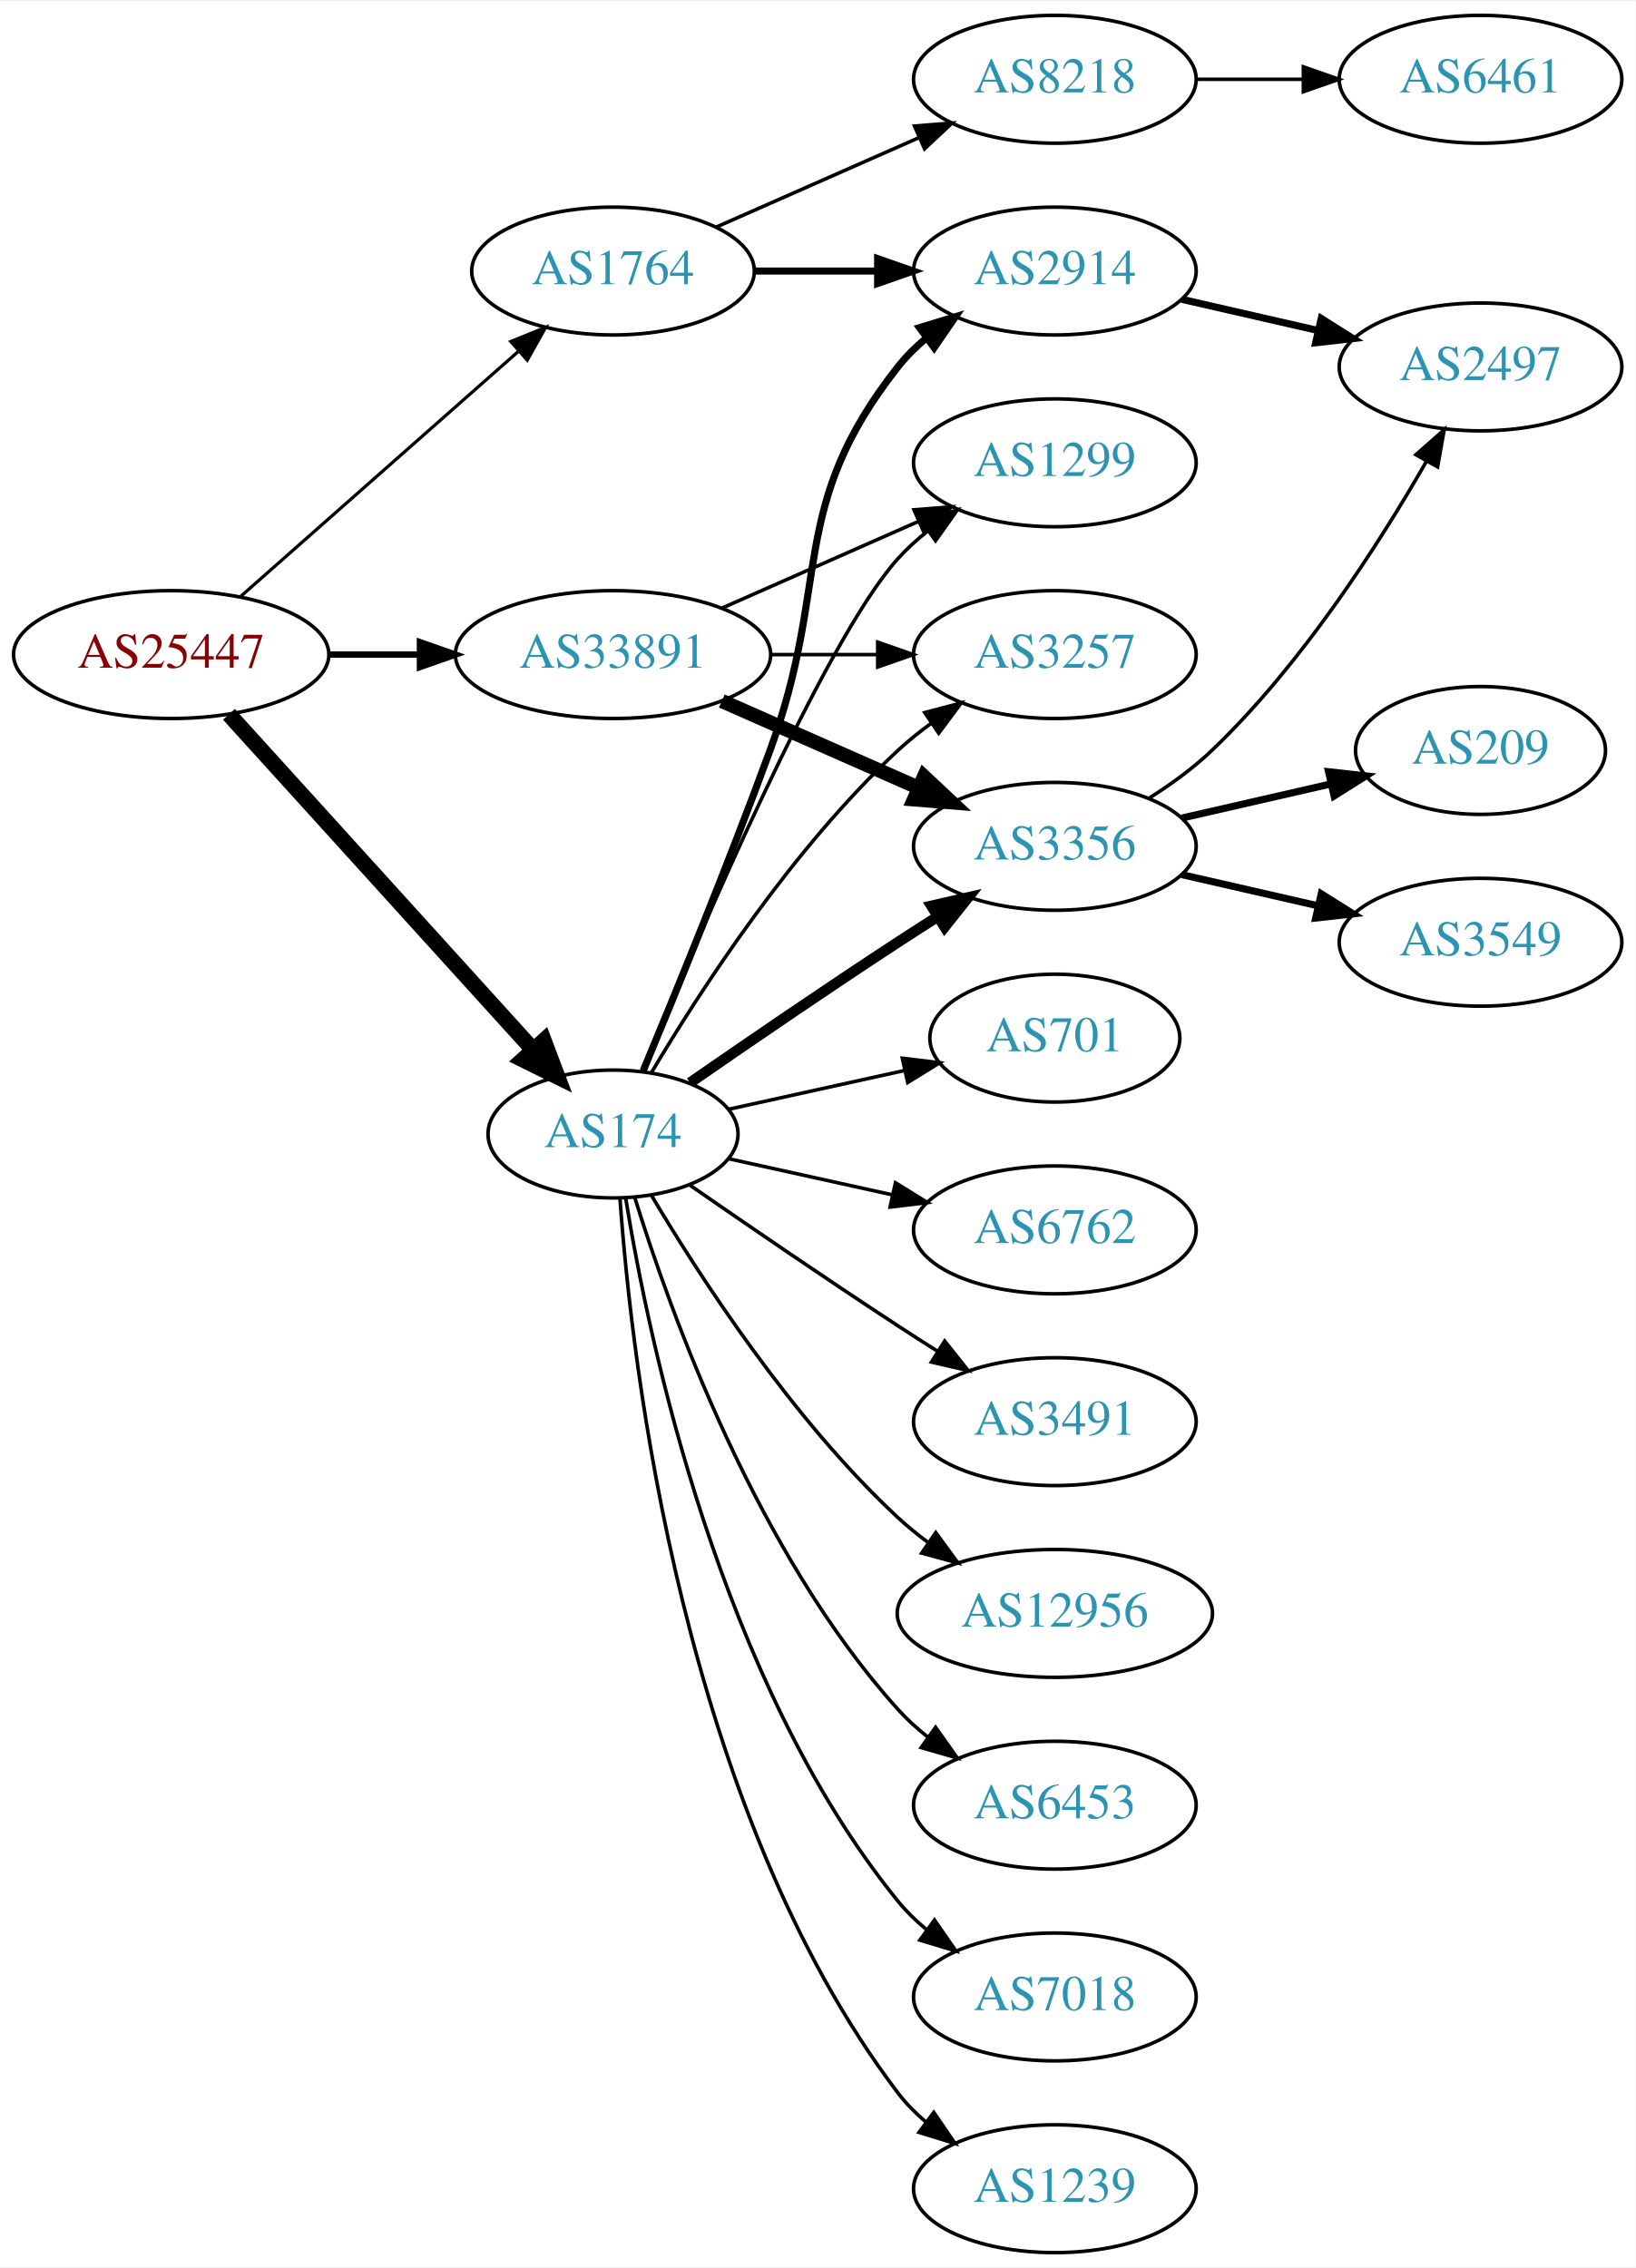
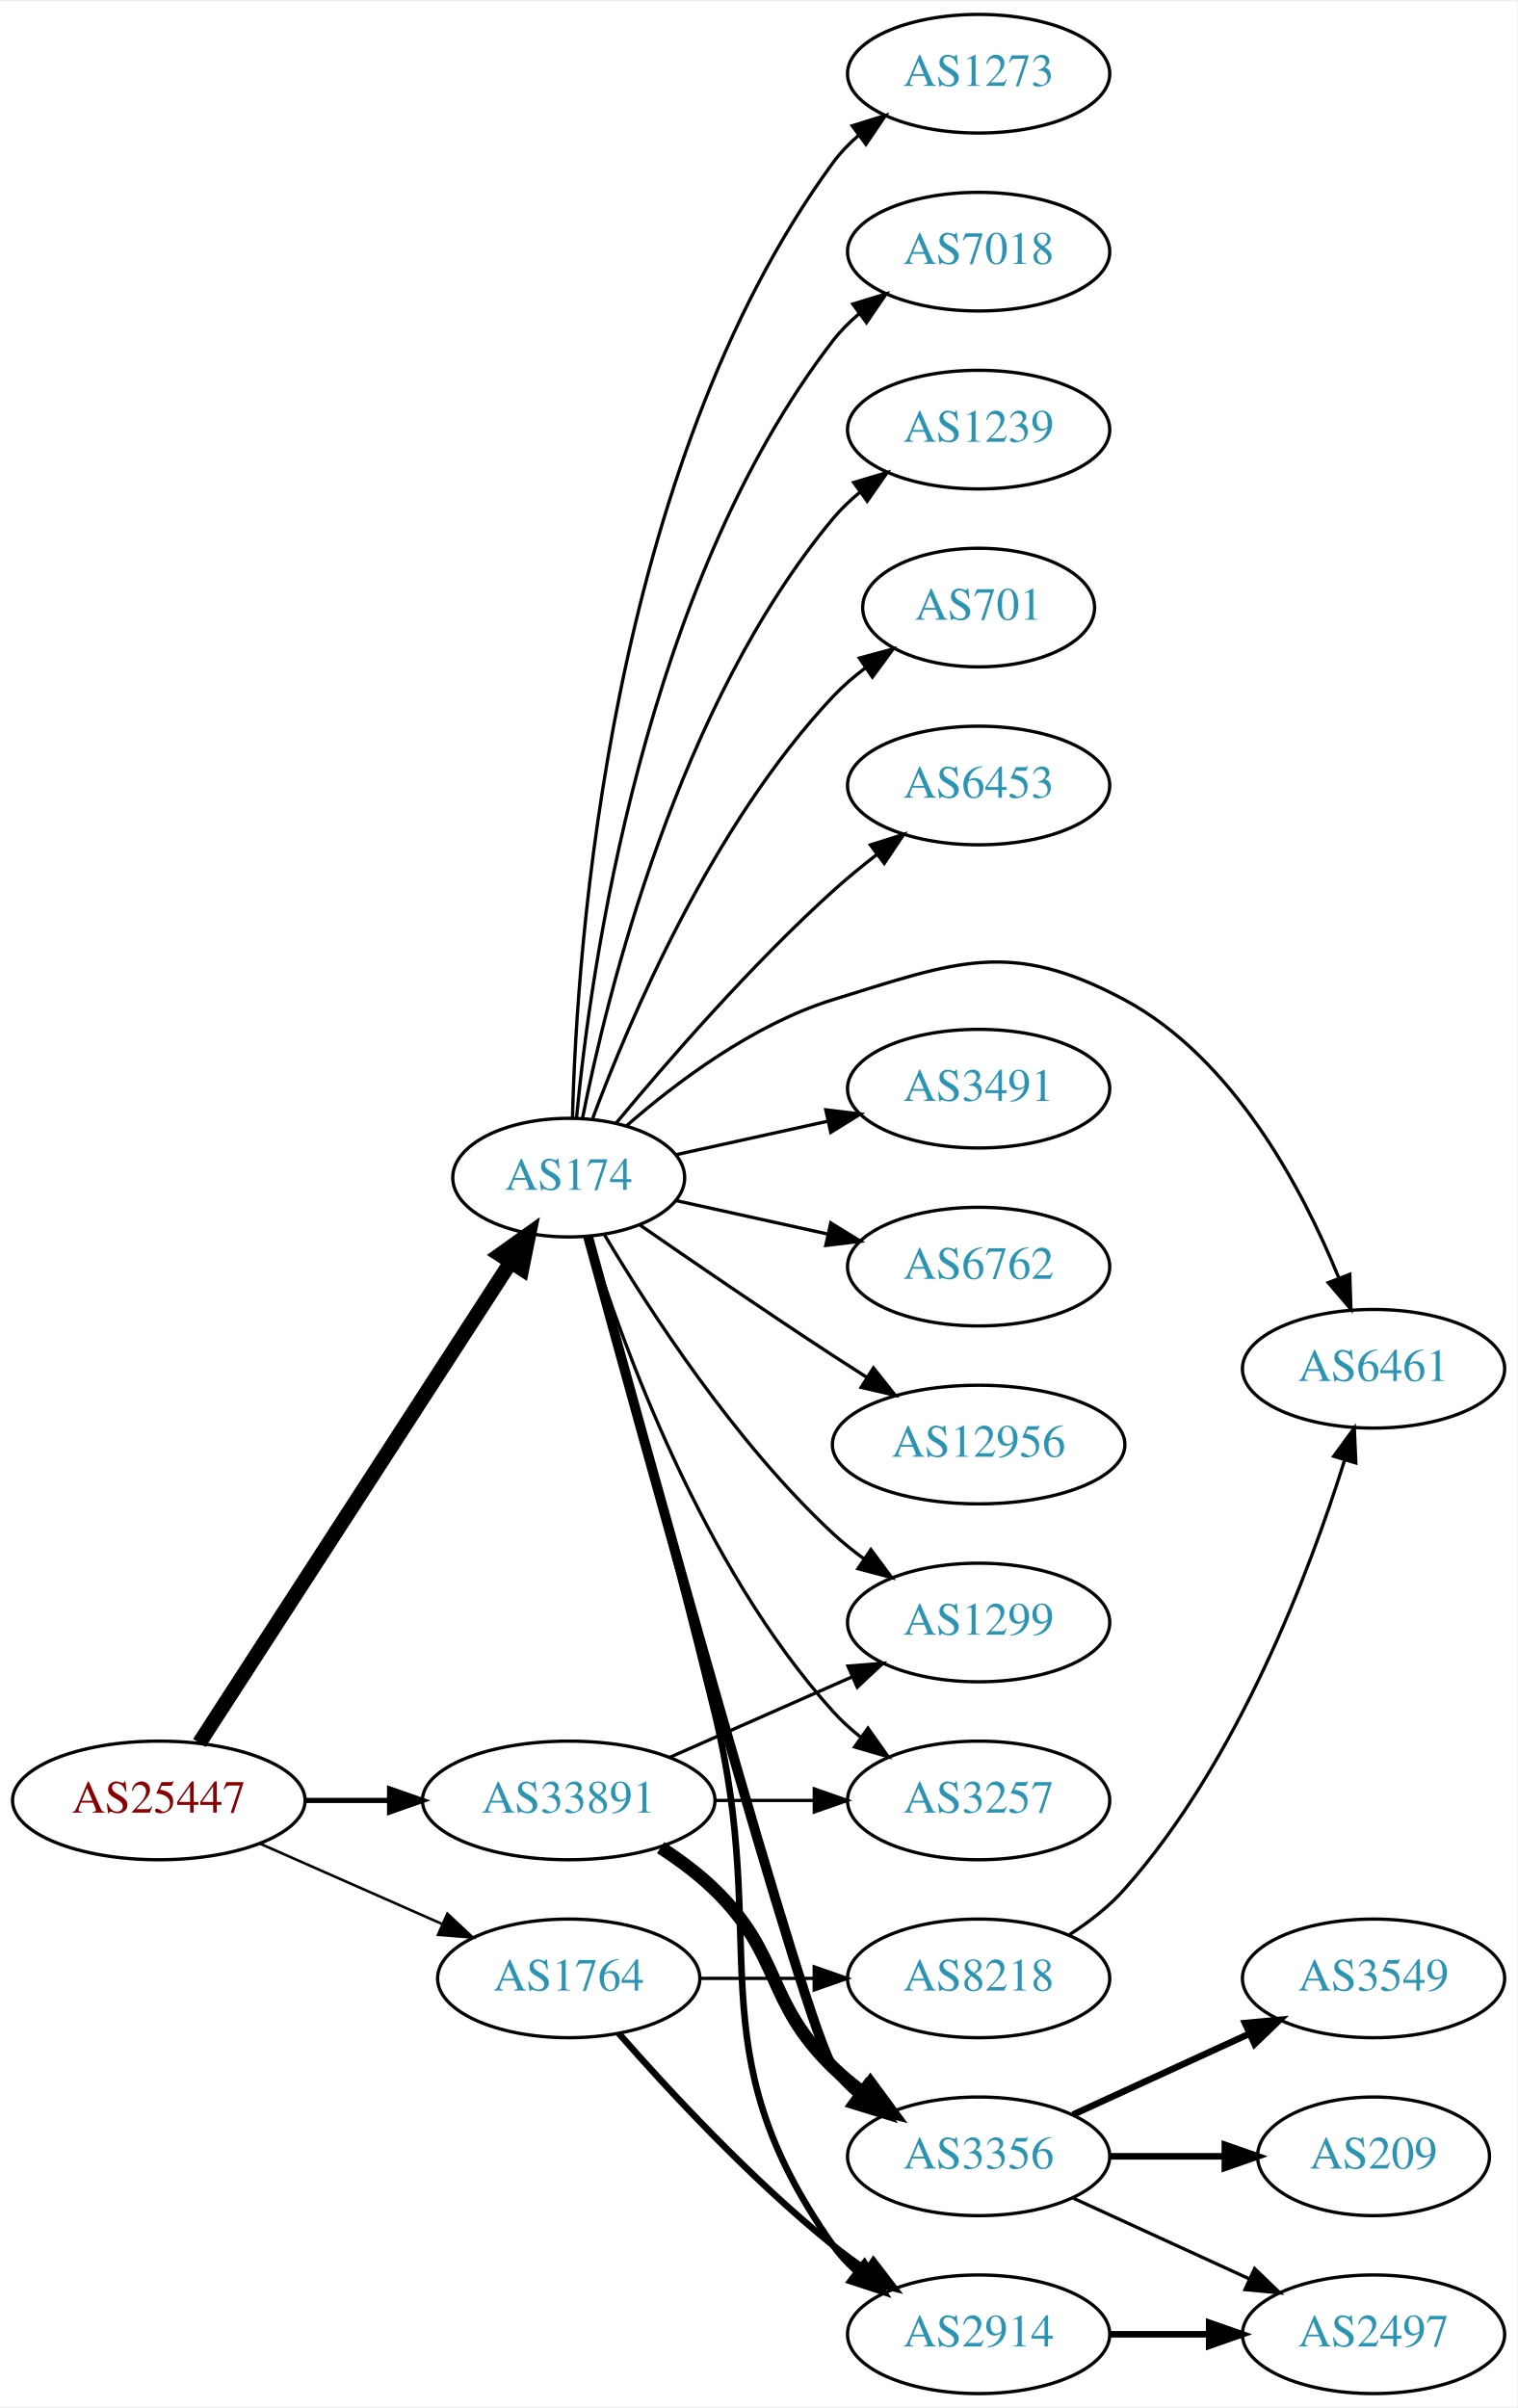
- <svg xmlns="http://www.w3.org/2000/svg" xmlns:xlink="http://www.w3.org/1999/xlink" width="460pt" height="638pt" viewBox="0.00 0.00 460.47 638.00">
-   <g id="graph0" class="graph" transform="scale(1 1) rotate(0) translate(4 634)">
-     <polygon fill="white" stroke="none" points="-4,4 -4,-634 456.469,-634 456.469,4 -4,4" />
+ <svg xmlns="http://www.w3.org/2000/svg" xmlns:xlink="http://www.w3.org/1999/xlink" width="460pt" height="730pt" viewBox="0.00 0.00 460.47 730.00">
+   <g id="graph0" class="graph" transform="scale(1 1) rotate(0) translate(4 726)">
+     <polygon fill="white" stroke="none" points="-4,4 -4,-726 456.469,-726 456.469,4 -4,4" />
    <g id="node1" class="node">
      <g id="a_node1">
        <a xlink:href="/asn/25447" xlink:title="AS25447 ~ Hackl-Str. 1, Object 2, OG2 [AT]">
-           <ellipse fill="#ffffff" stroke="black" cx="44.196" cy="-450" rx="44.393" ry="18" />
-           <text text-anchor="middle" x="44.196" y="-446.3" font-family="Times,serif" font-size="14.00" fill="#880000">AS25447</text>
+           <ellipse fill="#ffffff" stroke="black" cx="44.196" cy="-180" rx="44.393" ry="18" />
+           <text text-anchor="middle" x="44.196" y="-176.3" font-family="Times,serif" font-size="14.00" fill="#880000">AS25447</text>
        </a>
      </g>
    </g>
    <g id="node2" class="node">
      <g id="a_node2">
        <a xlink:href="/asn/174" xlink:title="AS174 ~ Cogent Communications [US]">
-           <ellipse fill="#ffffff" stroke="black" cx="168.588" cy="-315" rx="35.194" ry="18" />
-           <text text-anchor="middle" x="168.588" y="-311.3" font-family="Times,serif" font-size="14.00" fill="#2c94b3">AS174</text>
+           <ellipse fill="#ffffff" stroke="black" cx="168.588" cy="-369" rx="35.194" ry="18" />
+           <text text-anchor="middle" x="168.588" y="-365.3" font-family="Times,serif" font-size="14.00" fill="#2c94b3">AS174</text>
        </a>
      </g>
    </g>
    <g id="edge1" class="edge">
-       <path fill="none" stroke="black" stroke-width="4.5" d="M60.45,-433.175C82.029,-409.372 121.571,-365.758 146.111,-338.69" />
-       <polygon fill="black" stroke="black" stroke-width="4.5" points="149.108,-341.246 152.908,-331.193 143.274,-335.957 149.108,-341.246" />
+       <path fill="none" stroke="black" stroke-width="4.5" d="M56.491,-197.442C78.132,-230.859 125.532,-304.057 150.857,-343.163" />
+       <polygon fill="black" stroke="black" stroke-width="4.5" points="147.757,-345.62 156.497,-351.873 154.367,-341.339 147.757,-345.62" />
    </g>
    <g id="node3" class="node">
      <g id="a_node3">
        <a xlink:href="/asn/1764" xlink:title="AS1764 ~ NEXTLAYER-AS [AT]">
-           <ellipse fill="#ffffff" stroke="black" cx="168.588" cy="-558" rx="39.794" ry="18" />
-           <text text-anchor="middle" x="168.588" y="-554.3" font-family="Times,serif" font-size="14.00" fill="#2c94b3">AS1764</text>
+           <ellipse fill="#ffffff" stroke="black" cx="168.588" cy="-126" rx="39.794" ry="18" />
+           <text text-anchor="middle" x="168.588" y="-122.3" font-family="Times,serif" font-size="14.00" fill="#2c94b3">AS1764</text>
        </a>
      </g>
    </g>
    <g id="edge2" class="edge">
-       <path fill="none" stroke="black" stroke-width="0.9" d="M63.785,-466.403C84.602,-484.772 118.478,-514.665 141.838,-535.278" />
-       <polygon fill="black" stroke="black" stroke-width="0.9" points="139.809,-538.156 149.623,-542.148 144.441,-532.907 139.809,-538.156" />
+       <path fill="none" stroke="black" stroke-width="0.794" d="M74.824,-166.928C91.418,-159.607 112.278,-150.403 130.011,-142.579" />
+       <polygon fill="black" stroke="black" stroke-width="0.794" points="131.758,-145.634 139.495,-138.395 128.933,-139.23 131.758,-145.634" />
    </g>
    <g id="node4" class="node">
      <g id="a_node4">
        <a xlink:href="/asn/33891" xlink:title="AS33891 ~ CORE-BACKBONE GMBH GLOBAL NETWORK [DE]">
-           <ellipse fill="#ffffff" stroke="black" cx="168.588" cy="-450" rx="44.393" ry="18" />
-           <text text-anchor="middle" x="168.588" y="-446.3" font-family="Times,serif" font-size="14.00" fill="#2c94b3">AS33891</text>
+           <ellipse fill="#ffffff" stroke="black" cx="168.588" cy="-180" rx="44.393" ry="18" />
+           <text text-anchor="middle" x="168.588" y="-176.3" font-family="Times,serif" font-size="14.00" fill="#2c94b3">AS33891</text>
        </a>
      </g>
    </g>
    <g id="edge3" class="edge">
-       <path fill="none" stroke="black" stroke-width="1.8" d="M88.692,-450C96.898,-450 105.569,-450 114.041,-450" />
-       <polygon fill="black" stroke="black" stroke-width="1.8" points="114.233,-453.5 124.233,-450 114.233,-446.5 114.233,-453.5" />
+       <path fill="none" stroke="black" stroke-width="1.588" d="M88.692,-180C96.898,-180 105.569,-180 114.041,-180" />
+       <polygon fill="black" stroke="black" stroke-width="1.588" points="114.233,-183.5 124.233,-180 114.233,-176.5 114.233,-183.5" />
    </g>
    <g id="node5" class="node">
      <g id="a_node5">
-         <a xlink:href="/asn/2914" xlink:title="AS2914 ~ NTT America, Inc. [US]">
-           <ellipse fill="#ffffff" stroke="black" cx="292.98" cy="-558" rx="39.794" ry="18" />
-           <text text-anchor="middle" x="292.98" y="-554.3" font-family="Times,serif" font-size="14.00" fill="#2c94b3">AS2914</text>
+         <a xlink:href="/asn/1299" xlink:title="AS1299 ~ Telia Carrier [EU]">
+           <ellipse fill="#ffffff" stroke="black" cx="292.98" cy="-234" rx="39.794" ry="18" />
+           <text text-anchor="middle" x="292.98" y="-230.3" font-family="Times,serif" font-size="14.00" fill="#2c94b3">AS1299</text>
        </a>
      </g>
    </g>
    <g id="edge4" class="edge">
-       <path fill="none" stroke="black" stroke-width="2" d="M177.097,-332.839C185.981,-354.152 201.046,-390.954 212.784,-423 230.187,-470.51 217.486,-491.246 248.784,-531 251.109,-533.953 253.853,-536.67 256.812,-539.147" />
-       <polygon fill="black" stroke="black" stroke-width="2" points="254.872,-542.064 265.009,-545.145 259.005,-536.415 254.872,-542.064" />
+       <path fill="none" stroke="black" d="M179.401,-351.721C192.907,-328.989 218.967,-288.686 248.784,-261 251.691,-258.301 254.904,-255.72 258.228,-253.297" />
+       <polygon fill="black" stroke="black" points="260.287,-256.13 266.606,-247.625 256.363,-250.333 260.287,-256.13" />
    </g>
    <g id="node6" class="node">
      <g id="a_node6">
-         <a xlink:href="/asn/6762" xlink:title="AS6762 ~ TELECOM ITALIA SPARKLE S.p.A. [IT]">
-           <ellipse fill="#ffffff" stroke="black" cx="292.98" cy="-288" rx="39.794" ry="18" />
-           <text text-anchor="middle" x="292.98" y="-284.3" font-family="Times,serif" font-size="14.00" fill="#2c94b3">AS6762</text>
+         <a xlink:href="/asn/3491" xlink:title="AS3491 ~ PCCW Global, Inc. [US]">
+           <ellipse fill="#ffffff" stroke="black" cx="292.98" cy="-396" rx="39.794" ry="18" />
+           <text text-anchor="middle" x="292.98" y="-392.3" font-family="Times,serif" font-size="14.00" fill="#2c94b3">AS3491</text>
        </a>
      </g>
    </g>
    <g id="edge5" class="edge">
-       <path fill="none" stroke="black" d="M201.107,-308.047C215.168,-304.945 231.986,-301.235 247.31,-297.854" />
-       <polygon fill="black" stroke="black" points="248.109,-301.262 257.12,-295.69 246.601,-294.427 248.109,-301.262" />
+       <path fill="none" stroke="black" d="M201.107,-375.953C215.168,-379.055 231.986,-382.765 247.31,-386.146" />
+       <polygon fill="black" stroke="black" points="246.601,-389.573 257.12,-388.31 248.109,-382.738 246.601,-389.573" />
    </g>
    <g id="node7" class="node">
      <g id="a_node7">
-         <a xlink:href="/asn/3491" xlink:title="AS3491 ~ PCCW Global, Inc. [US]">
-           <ellipse fill="#ffffff" stroke="black" cx="292.98" cy="-234" rx="39.794" ry="18" />
-           <text text-anchor="middle" x="292.98" y="-230.3" font-family="Times,serif" font-size="14.00" fill="#2c94b3">AS3491</text>
+         <a xlink:href="/asn/6762" xlink:title="AS6762 ~ TELECOM ITALIA SPARKLE S.p.A. [IT]">
+           <ellipse fill="#ffffff" stroke="black" cx="292.98" cy="-342" rx="39.794" ry="18" />
+           <text text-anchor="middle" x="292.98" y="-338.3" font-family="Times,serif" font-size="14.00" fill="#2c94b3">AS6762</text>
        </a>
      </g>
    </g>
    <g id="edge6" class="edge">
-       <path fill="none" stroke="black" d="M190.279,-300.56C206.17,-289.551 228.721,-274.103 248.784,-261 252.366,-258.661 256.137,-256.241 259.897,-253.856" />
-       <polygon fill="black" stroke="black" points="261.959,-256.693 268.558,-248.404 258.23,-250.769 261.959,-256.693" />
+       <path fill="none" stroke="black" d="M201.107,-362.047C215.168,-358.945 231.986,-355.235 247.31,-351.854" />
+       <polygon fill="black" stroke="black" points="248.109,-355.262 257.12,-349.69 246.601,-348.427 248.109,-355.262" />
    </g>
    <g id="node8" class="node">
      <g id="a_node8">
-         <a xlink:href="/asn/3356" xlink:title="AS3356 ~ Level 3 Parent, LLC [US]">
-           <ellipse fill="#ffffff" stroke="black" cx="292.98" cy="-396" rx="39.794" ry="18" />
-           <text text-anchor="middle" x="292.98" y="-392.3" font-family="Times,serif" font-size="14.00" fill="#2c94b3">AS3356</text>
+         <a xlink:href="/asn/12956" xlink:title="AS12956 ~ TELXIUS [ES]">
+           <ellipse fill="#ffffff" stroke="black" cx="292.98" cy="-288" rx="44.393" ry="18" />
+           <text text-anchor="middle" x="292.98" y="-284.3" font-family="Times,serif" font-size="14.00" fill="#2c94b3">AS12956</text>
        </a>
      </g>
    </g>
    <g id="edge7" class="edge">
-       <path fill="none" stroke="black" stroke-width="3" d="M190.279,-329.44C206.17,-340.449 228.721,-355.897 248.784,-369 252.366,-371.339 256.137,-373.759 259.897,-376.144" />
-       <polygon fill="black" stroke="black" stroke-width="3" points="258.23,-379.231 268.558,-381.596 261.959,-373.307 258.23,-379.231" />
+       <path fill="none" stroke="black" d="M190.279,-354.56C206.17,-343.551 228.721,-328.103 248.784,-315 252.105,-312.831 255.587,-310.594 259.074,-308.379" />
+       <polygon fill="black" stroke="black" points="261.063,-311.262 267.656,-302.968 257.33,-305.34 261.063,-311.262" />
    </g>
    <g id="node9" class="node">
      <g id="a_node9">
-         <a xlink:href="/asn/12956" xlink:title="AS12956 ~ TELXIUS [ES]">
-           <ellipse fill="#ffffff" stroke="black" cx="292.98" cy="-180" rx="44.393" ry="18" />
-           <text text-anchor="middle" x="292.98" y="-176.3" font-family="Times,serif" font-size="14.00" fill="#2c94b3">AS12956</text>
+         <a xlink:href="/asn/1273" xlink:title="AS1273 ~ Vodafone Group PLC [EU]">
+           <ellipse fill="#ffffff" stroke="black" cx="292.98" cy="-704" rx="39.794" ry="18" />
+           <text text-anchor="middle" x="292.98" y="-700.3" font-family="Times,serif" font-size="14.00" fill="#2c94b3">AS1273</text>
        </a>
      </g>
    </g>
    <g id="edge8" class="edge">
-       <path fill="none" stroke="black" d="M179.401,-297.721C192.907,-274.989 218.967,-234.686 248.784,-207 251.391,-204.58 254.244,-202.254 257.203,-200.052" />
-       <polygon fill="black" stroke="black" points="259.451,-202.754 265.703,-194.2 255.481,-196.988 259.451,-202.754" />
+       <path fill="none" stroke="black" d="M169.733,-387.283C171.017,-438.223 180.786,-584.113 248.784,-677 251.004,-680.033 253.678,-682.803 256.593,-685.314" />
+       <polygon fill="black" stroke="black" points="254.614,-688.204 264.729,-691.357 258.788,-682.584 254.614,-688.204" />
    </g>
    <g id="node10" class="node">
      <g id="a_node10">
-         <a xlink:href="/asn/6453" xlink:title="AS6453 ~ TATA COMMUNICATIONS (AMERICA) INC [US]">
-           <ellipse fill="#ffffff" stroke="black" cx="292.98" cy="-126" rx="39.794" ry="18" />
-           <text text-anchor="middle" x="292.98" y="-122.3" font-family="Times,serif" font-size="14.00" fill="#2c94b3">AS6453</text>
+         <a xlink:href="/asn/7018" xlink:title="AS7018 ~ AT&amp;T Services, Inc. [US]">
+           <ellipse fill="#ffffff" stroke="black" cx="292.98" cy="-650" rx="39.794" ry="18" />
+           <text text-anchor="middle" x="292.98" y="-646.3" font-family="Times,serif" font-size="14.00" fill="#2c94b3">AS7018</text>
        </a>
      </g>
    </g>
    <g id="edge9" class="edge">
-       <path fill="none" stroke="black" d="M174.726,-297.06C184.629,-265.021 208.966,-197.188 248.784,-153 251.3,-150.208 254.172,-147.599 257.211,-145.188" />
-       <polygon fill="black" stroke="black" points="259.394,-147.93 265.519,-139.285 255.34,-142.224 259.394,-147.93" />
+       <path fill="none" stroke="black" d="M170.969,-387.276C175.187,-431.974 191.36,-548.581 248.784,-623 251.08,-625.976 253.805,-628.708 256.752,-631.194" />
+       <polygon fill="black" stroke="black" points="254.801,-634.104 264.932,-637.205 258.945,-628.463 254.801,-634.104" />
    </g>
    <g id="node11" class="node">
      <g id="a_node11">
-         <a xlink:href="/asn/7018" xlink:title="AS7018 ~ AT&amp;T Services, Inc. [US]">
-           <ellipse fill="#ffffff" stroke="black" cx="292.98" cy="-72" rx="39.794" ry="18" />
-           <text text-anchor="middle" x="292.98" y="-68.3" font-family="Times,serif" font-size="14.00" fill="#2c94b3">AS7018</text>
+         <a xlink:href="/asn/1239" xlink:title="AS1239 ~ Sprint [US]">
+           <ellipse fill="#ffffff" stroke="black" cx="292.98" cy="-596" rx="39.794" ry="18" />
+           <text text-anchor="middle" x="292.98" y="-592.3" font-family="Times,serif" font-size="14.00" fill="#2c94b3">AS1239</text>
        </a>
      </g>
    </g>
    <g id="edge10" class="edge">
-       <path fill="none" stroke="black" d="M172.169,-296.822C178.624,-257.003 198.695,-160.714 248.784,-99 251.153,-96.082 253.926,-93.388 256.903,-90.925" />
-       <polygon fill="black" stroke="black" points="259.094,-93.659 265.125,-84.948 254.978,-87.997 259.094,-93.659" />
+       <path fill="none" stroke="black" d="M172.765,-386.966C180.18,-424.51 201.694,-512.475 248.784,-569 251.19,-571.888 253.988,-574.561 256.981,-577.011" />
+       <polygon fill="black" stroke="black" points="255.069,-579.948 265.224,-582.97 259.17,-574.275 255.069,-579.948" />
    </g>
    <g id="node12" class="node">
      <g id="a_node12">
-         <a xlink:href="/asn/1239" xlink:title="AS1239 ~ Sprint [US]">
-           <ellipse fill="#ffffff" stroke="black" cx="292.98" cy="-18" rx="39.794" ry="18" />
-           <text text-anchor="middle" x="292.98" y="-14.3" font-family="Times,serif" font-size="14.00" fill="#2c94b3">AS1239</text>
+         <a xlink:href="/asn/701" xlink:title="AS701 ~ UUNET [US]">
+           <ellipse fill="#ffffff" stroke="black" cx="292.98" cy="-542" rx="35.194" ry="18" />
+           <text text-anchor="middle" x="292.98" y="-538.3" font-family="Times,serif" font-size="14.00" fill="#2c94b3">AS701</text>
        </a>
      </g>
    </g>
    <g id="edge11" class="edge">
-       <path fill="none" stroke="black" d="M170.537,-296.964C173.823,-250.543 188.133,-124.993 248.784,-45 251.055,-42.005 253.763,-39.26 256.699,-36.765" />
-       <polygon fill="black" stroke="black" points="258.893,-39.496 264.864,-30.744 254.739,-33.862 258.893,-39.496" />
+       <path fill="none" stroke="black" d="M175.873,-387.014C186.885,-416.558 212.045,-475.924 248.784,-515 251.715,-518.117 255.08,-521.02 258.612,-523.679" />
+       <polygon fill="black" stroke="black" points="256.794,-526.676 267.026,-529.424 260.741,-520.895 256.794,-526.676" />
    </g>
    <g id="node13" class="node">
      <g id="a_node13">
-         <a xlink:href="/asn/701" xlink:title="AS701 ~ UUNET [US]">
-           <ellipse fill="#ffffff" stroke="black" cx="292.98" cy="-342" rx="35.194" ry="18" />
-           <text text-anchor="middle" x="292.98" y="-338.3" font-family="Times,serif" font-size="14.00" fill="#2c94b3">AS701</text>
+         <a xlink:href="/asn/3356" xlink:title="AS3356 ~ Level 3 Parent, LLC [US]">
+           <ellipse fill="#ffffff" stroke="black" cx="292.98" cy="-72" rx="39.794" ry="18" />
+           <text text-anchor="middle" x="292.98" y="-68.3" font-family="Times,serif" font-size="14.00" fill="#2c94b3">AS3356</text>
        </a>
      </g>
    </g>
    <g id="edge12" class="edge">
-       <path fill="none" stroke="black" d="M201.107,-321.953C216.24,-325.292 234.568,-329.335 250.788,-332.913" />
-       <polygon fill="black" stroke="black" points="250.049,-336.334 260.568,-335.07 251.557,-329.498 250.049,-336.334" />
+       <path fill="none" stroke="black" stroke-width="3" d="M174.421,-351.247C190.384,-292.792 240.852,-109.461 248.784,-99 251.055,-96.005 253.763,-93.26 256.699,-90.765" />
+       <polygon fill="black" stroke="black" stroke-width="3" points="258.893,-93.496 264.864,-84.744 254.739,-87.862 258.893,-93.496" />
    </g>
    <g id="node14" class="node">
      <g id="a_node14">
-         <a xlink:href="/asn/3257" xlink:title="AS3257 ~ GTT [DE]">
-           <ellipse fill="#ffffff" stroke="black" cx="292.98" cy="-450" rx="39.794" ry="18" />
-           <text text-anchor="middle" x="292.98" y="-446.3" font-family="Times,serif" font-size="14.00" fill="#2c94b3">AS3257</text>
+         <a xlink:href="/asn/6453" xlink:title="AS6453 ~ TATA COMMUNICATIONS (AMERICA) INC [US]">
+           <ellipse fill="#ffffff" stroke="black" cx="292.98" cy="-488" rx="39.794" ry="18" />
+           <text text-anchor="middle" x="292.98" y="-484.3" font-family="Times,serif" font-size="14.00" fill="#2c94b3">AS6453</text>
        </a>
      </g>
    </g>
    <g id="edge13" class="edge">
-       <path fill="none" stroke="black" d="M179.401,-332.279C192.907,-355.011 218.967,-395.314 248.784,-423 251.691,-425.699 254.904,-428.28 258.228,-430.703" />
-       <polygon fill="black" stroke="black" points="256.363,-433.667 266.606,-436.375 260.287,-427.87 256.363,-433.667" />
+       <path fill="none" stroke="black" d="M183.018,-385.597C198.11,-403.792 223.783,-433.402 248.784,-456 252.939,-459.755 257.518,-463.508 262.096,-467.053" />
+       <polygon fill="black" stroke="black" points="260.142,-469.962 270.241,-473.166 264.344,-464.364 260.142,-469.962" />
    </g>
    <g id="node15" class="node">
      <g id="a_node15">
-         <a xlink:href="/asn/1299" xlink:title="AS1299 ~ Telia Carrier [EU]">
-           <ellipse fill="#ffffff" stroke="black" cx="292.98" cy="-504" rx="39.794" ry="18" />
-           <text text-anchor="middle" x="292.98" y="-500.3" font-family="Times,serif" font-size="14.00" fill="#2c94b3">AS1299</text>
+         <a xlink:href="/asn/2914" xlink:title="AS2914 ~ NTT America, Inc. [US]">
+           <ellipse fill="#ffffff" stroke="black" cx="292.98" cy="-18" rx="39.794" ry="18" />
+           <text text-anchor="middle" x="292.98" y="-14.3" font-family="Times,serif" font-size="14.00" fill="#2c94b3">AS2914</text>
        </a>
      </g>
    </g>
    <g id="edge14" class="edge">
-       <path fill="none" stroke="black" d="M176.747,-332.633C192.008,-369.658 228.037,-453.976 248.784,-477 251.3,-479.792 254.172,-482.401 257.211,-484.812" />
-       <polygon fill="black" stroke="black" points="255.34,-487.776 265.519,-490.715 259.394,-482.07 255.34,-487.776" />
-     </g>
-     <g id="edge19" class="edge">
-       <path fill="none" stroke="black" stroke-width="2" d="M208.314,-558C219.252,-558 231.303,-558 242.769,-558" />
-       <polygon fill="black" stroke="black" stroke-width="2" points="243.087,-561.5 253.087,-558 243.087,-554.5 243.087,-561.5" />
+       <path fill="none" stroke="black" stroke-width="2" d="M174.629,-351.084C182.954,-321.281 199.935,-259.593 212.784,-207 230.289,-135.351 206.205,-105.225 248.784,-45 250.775,-42.184 253.162,-39.599 255.778,-37.24" />
+       <polygon fill="black" stroke="black" stroke-width="2" points="258.331,-39.694 264.147,-30.838 254.078,-34.135 258.331,-39.694" />
+     </g>
+     <g id="node16" class="node">
+       <g id="a_node16">
+         <a xlink:href="/asn/3257" xlink:title="AS3257 ~ GTT [DE]">
+           <ellipse fill="#ffffff" stroke="black" cx="292.98" cy="-180" rx="39.794" ry="18" />
+           <text text-anchor="middle" x="292.98" y="-176.3" font-family="Times,serif" font-size="14.00" fill="#2c94b3">AS3257</text>
+         </a>
+       </g>
+     </g>
+     <g id="edge15" class="edge">
+       <path fill="none" stroke="black" d="M174.726,-351.06C184.629,-319.021 208.966,-251.188 248.784,-207 251.3,-204.208 254.172,-201.599 257.211,-199.188" />
+       <polygon fill="black" stroke="black" points="259.394,-201.93 265.519,-193.285 255.34,-196.224 259.394,-201.93" />
+     </g>
+     <g id="node17" class="node">
+       <g id="a_node17">
+         <a xlink:href="/asn/6461" xlink:title="AS6461 ~ Zayo Bandwidth [US]">
+           <ellipse fill="#ffffff" stroke="black" cx="412.823" cy="-311" rx="39.794" ry="18" />
+           <text text-anchor="middle" x="412.823" y="-307.3" font-family="Times,serif" font-size="14.00" fill="#2c94b3">AS6461</text>
+         </a>
+       </g>
+     </g>
+     <g id="edge16" class="edge">
+       <path fill="none" stroke="black" d="M186.212,-384.803C201.226,-397.905 224.613,-415.544 248.784,-423 286.324,-434.58 302.541,-441.539 337.176,-423 370.241,-405.302 391.187,-365.773 402.213,-338.743" />
+       <polygon fill="black" stroke="black" points="405.613,-339.656 405.958,-329.067 399.084,-337.13 405.613,-339.656" />
+     </g>
+     <g id="edge22" class="edge">
+       <path fill="none" stroke="black" stroke-width="2" d="M183.74,-109.337C198.842,-92.106 223.963,-64.976 248.784,-45 252.04,-42.38 255.565,-39.808 259.149,-37.354" />
+       <polygon fill="black" stroke="black" stroke-width="2" points="261.068,-40.281 267.522,-31.879 257.237,-34.423 261.068,-40.281" />
+     </g>
+     <g id="node21" class="node">
+       <g id="a_node21">
+         <a xlink:href="/asn/8218" xlink:title="AS8218 ~ legacy Neotelecoms [FR]">
+           <ellipse fill="#ffffff" stroke="black" cx="292.98" cy="-126" rx="39.794" ry="18" />
+           <text text-anchor="middle" x="292.98" y="-122.3" font-family="Times,serif" font-size="14.00" fill="#2c94b3">AS8218</text>
+         </a>
+       </g>
+     </g>
+     <g id="edge21" class="edge">
+       <path fill="none" stroke="black" d="M208.314,-126C219.252,-126 231.303,-126 242.769,-126" />
+       <polygon fill="black" stroke="black" points="243.087,-129.5 253.087,-126 243.087,-122.5 243.087,-129.5" />
+     </g>
+     <g id="edge25" class="edge">
+       <path fill="none" stroke="black" d="M199.216,-193.072C215.81,-200.393 236.67,-209.597 254.403,-217.421" />
+       <polygon fill="black" stroke="black" points="253.325,-220.77 263.887,-221.605 256.151,-214.366 253.325,-220.77" />
+     </g>
+     <g id="edge24" class="edge">
+       <path fill="none" stroke="black" stroke-width="4" d="M196.472,-165.671C202.196,-161.964 207.962,-157.682 212.784,-153 233.478,-132.906 228.091,-119.094 248.784,-99 251.629,-96.237 254.803,-93.614 258.103,-91.166" />
+       <polygon fill="black" stroke="black" stroke-width="4" points="260.169,-93.993 266.451,-85.462 256.22,-88.214 260.169,-93.993" />
+     </g>
+     <g id="edge26" class="edge">
+       <path fill="none" stroke="black" d="M213.084,-180C222.773,-180 233.11,-180 243.002,-180" />
+       <polygon fill="black" stroke="black" points="243.105,-183.5 253.105,-180 243.105,-176.5 243.105,-183.5" />
+     </g>
+     <g id="node18" class="node">
+       <g id="a_node18">
+         <a xlink:href="/asn/209" xlink:title="AS209 ~ CenturyLink Communications, LLC [US]">
+           <ellipse fill="#ffffff" stroke="black" cx="412.823" cy="-72" rx="35.194" ry="18" />
+           <text text-anchor="middle" x="412.823" y="-68.3" font-family="Times,serif" font-size="14.00" fill="#2c94b3">AS209</text>
+         </a>
+       </g>
+     </g>
+     <g id="edge17" class="edge">
+       <path fill="none" stroke="black" stroke-width="2" d="M332.893,-72C343.98,-72 356.139,-72 367.522,-72" />
+       <polygon fill="black" stroke="black" stroke-width="2" points="367.703,-75.5 377.703,-72 367.703,-68.5 367.703,-75.5" />
    </g>
    <g id="node19" class="node">
      <g id="a_node19">
-         <a xlink:href="/asn/8218" xlink:title="AS8218 ~ legacy Neotelecoms [FR]">
-           <ellipse fill="#ffffff" stroke="black" cx="292.98" cy="-612" rx="39.794" ry="18" />
-           <text text-anchor="middle" x="292.98" y="-608.3" font-family="Times,serif" font-size="14.00" fill="#2c94b3">AS8218</text>
-         </a>
-       </g>
-     </g>
-     <g id="edge20" class="edge">
-       <path fill="none" stroke="black" d="M197.667,-570.389C214.615,-577.866 236.413,-587.483 254.782,-595.588" />
-       <polygon fill="black" stroke="black" points="253.47,-598.834 264.032,-599.669 256.296,-592.43 253.47,-598.834" />
-     </g>
-     <g id="edge24" class="edge">
-       <path fill="none" stroke="black" stroke-width="4" d="M199.216,-436.928C215.81,-429.607 236.67,-420.403 254.403,-412.579" />
-       <polygon fill="black" stroke="black" stroke-width="4" points="256.151,-415.634 263.887,-408.395 253.325,-409.23 256.151,-415.634" />
-     </g>
-     <g id="edge22" class="edge">
-       <path fill="none" stroke="black" d="M213.084,-450C222.773,-450 233.11,-450 243.002,-450" />
-       <polygon fill="black" stroke="black" points="243.105,-453.5 253.105,-450 243.105,-446.5 243.105,-453.5" />
-     </g>
-     <g id="edge23" class="edge">
-       <path fill="none" stroke="black" d="M199.216,-463.072C215.81,-470.393 236.67,-479.597 254.403,-487.421" />
-       <polygon fill="black" stroke="black" points="253.325,-490.77 263.887,-491.605 256.151,-484.366 253.325,-490.77" />
-     </g>
-     <g id="node18" class="node">
-       <g id="a_node18">
-         <a xlink:href="/asn/2497" xlink:title="AS2497 ~ Internet Initiative Japan Inc. [JP]">
-           <ellipse fill="#ffffff" stroke="black" cx="412.823" cy="-531" rx="39.794" ry="18" />
-           <text text-anchor="middle" x="412.823" y="-527.3" font-family="Times,serif" font-size="14.00" fill="#2c94b3">AS2497</text>
+         <a xlink:href="/asn/3549" xlink:title="AS3549 ~ Level 3 Parent, LLC [US]">
+           <ellipse fill="#ffffff" stroke="black" cx="412.823" cy="-126" rx="39.794" ry="18" />
+           <text text-anchor="middle" x="412.823" y="-122.3" font-family="Times,serif" font-size="14.00" fill="#2c94b3">AS3549</text>
        </a>
      </g>
    </g>
    <g id="edge18" class="edge">
-       <path fill="none" stroke="black" stroke-width="2" d="M328.7,-550.045C340.7,-547.296 354.32,-544.175 367.013,-541.267" />
-       <polygon fill="black" stroke="black" stroke-width="2" points="367.979,-544.636 376.945,-538.991 366.415,-537.813 367.979,-544.636" />
-     </g>
-     <g id="node16" class="node">
-       <g id="a_node16">
-         <a xlink:href="/asn/3549" xlink:title="AS3549 ~ Level 3 Parent, LLC [US]">
-           <ellipse fill="#ffffff" stroke="black" cx="412.823" cy="-369" rx="39.794" ry="18" />
-           <text text-anchor="middle" x="412.823" y="-365.3" font-family="Times,serif" font-size="14.00" fill="#2c94b3">AS3549</text>
-         </a>
-       </g>
-     </g>
-     <g id="edge15" class="edge">
-       <path fill="none" stroke="black" stroke-width="2" d="M328.7,-388.045C340.7,-385.296 354.32,-382.175 367.013,-379.267" />
-       <polygon fill="black" stroke="black" stroke-width="2" points="367.979,-382.636 376.945,-376.991 366.415,-375.813 367.979,-382.636" />
-     </g>
-     <g id="node17" class="node">
-       <g id="a_node17">
-         <a xlink:href="/asn/209" xlink:title="AS209 ~ CenturyLink Communications, LLC [US]">
-           <ellipse fill="#ffffff" stroke="black" cx="412.823" cy="-423" rx="35.194" ry="18" />
-           <text text-anchor="middle" x="412.823" y="-419.3" font-family="Times,serif" font-size="14.00" fill="#2c94b3">AS209</text>
-         </a>
-       </g>
-     </g>
-     <g id="edge16" class="edge">
-       <path fill="none" stroke="black" stroke-width="2" d="M328.7,-403.955C341.792,-406.955 356.814,-410.396 370.455,-413.522" />
-       <polygon fill="black" stroke="black" stroke-width="2" points="370.033,-417.016 380.562,-415.838 371.597,-410.193 370.033,-417.016" />
-     </g>
-     <g id="edge17" class="edge">
-       <path fill="none" stroke="black" d="M319.451,-409.523C325.615,-413.422 331.932,-417.992 337.176,-423 362.386,-447.072 384.115,-480.925 397.525,-504.283" />
-       <polygon fill="black" stroke="black" points="394.633,-506.281 402.582,-513.287 400.737,-502.854 394.633,-506.281" />
+       <path fill="none" stroke="black" stroke-width="2" d="M321.609,-84.661C337.566,-91.973 357.837,-101.261 375.119,-109.181" />
+       <polygon fill="black" stroke="black" stroke-width="2" points="373.818,-112.435 384.367,-113.419 376.734,-106.071 373.818,-112.435" />
    </g>
    <g id="node20" class="node">
      <g id="a_node20">
-         <a xlink:href="/asn/6461" xlink:title="AS6461 ~ Zayo Bandwidth [US]">
-           <ellipse fill="#ffffff" stroke="black" cx="412.823" cy="-612" rx="39.794" ry="18" />
-           <text text-anchor="middle" x="412.823" y="-608.3" font-family="Times,serif" font-size="14.00" fill="#2c94b3">AS6461</text>
-         </a>
-       </g>
-     </g>
-     <g id="edge21" class="edge">
-       <path fill="none" stroke="black" d="M332.893,-612C342.446,-612 352.796,-612 362.759,-612" />
-       <polygon fill="black" stroke="black" points="362.951,-615.5 372.951,-612 362.951,-608.5 362.951,-615.5" />
+         <a xlink:href="/asn/2497" xlink:title="AS2497 ~ Internet Initiative Japan Inc. [JP]">
+           <ellipse fill="#ffffff" stroke="black" cx="412.823" cy="-18" rx="39.794" ry="18" />
+           <text text-anchor="middle" x="412.823" y="-14.3" font-family="Times,serif" font-size="14.00" fill="#2c94b3">AS2497</text>
+         </a>
+       </g>
+     </g>
+     <g id="edge19" class="edge">
+       <path fill="none" stroke="black" d="M321.609,-59.339C337.566,-52.027 357.837,-42.739 375.119,-34.819" />
+       <polygon fill="black" stroke="black" points="376.734,-37.929 384.367,-30.581 373.818,-31.565 376.734,-37.929" />
+     </g>
+     <g id="edge20" class="edge">
+       <path fill="none" stroke="black" stroke-width="2" d="M332.893,-18C342.446,-18 352.796,-18 362.759,-18" />
+       <polygon fill="black" stroke="black" stroke-width="2" points="362.951,-21.5 372.951,-18 362.951,-14.5 362.951,-21.5" />
+     </g>
+     <g id="edge23" class="edge">
+       <path fill="none" stroke="black" d="M320.492,-139.24C326.494,-143.093 332.475,-147.713 337.176,-153 371.703,-191.834 393.444,-249.431 404.052,-283.301" />
+       <polygon fill="black" stroke="black" points="400.742,-284.446 406.989,-293.003 407.442,-282.418 400.742,-284.446" />
    </g>
  </g>
</svg>
